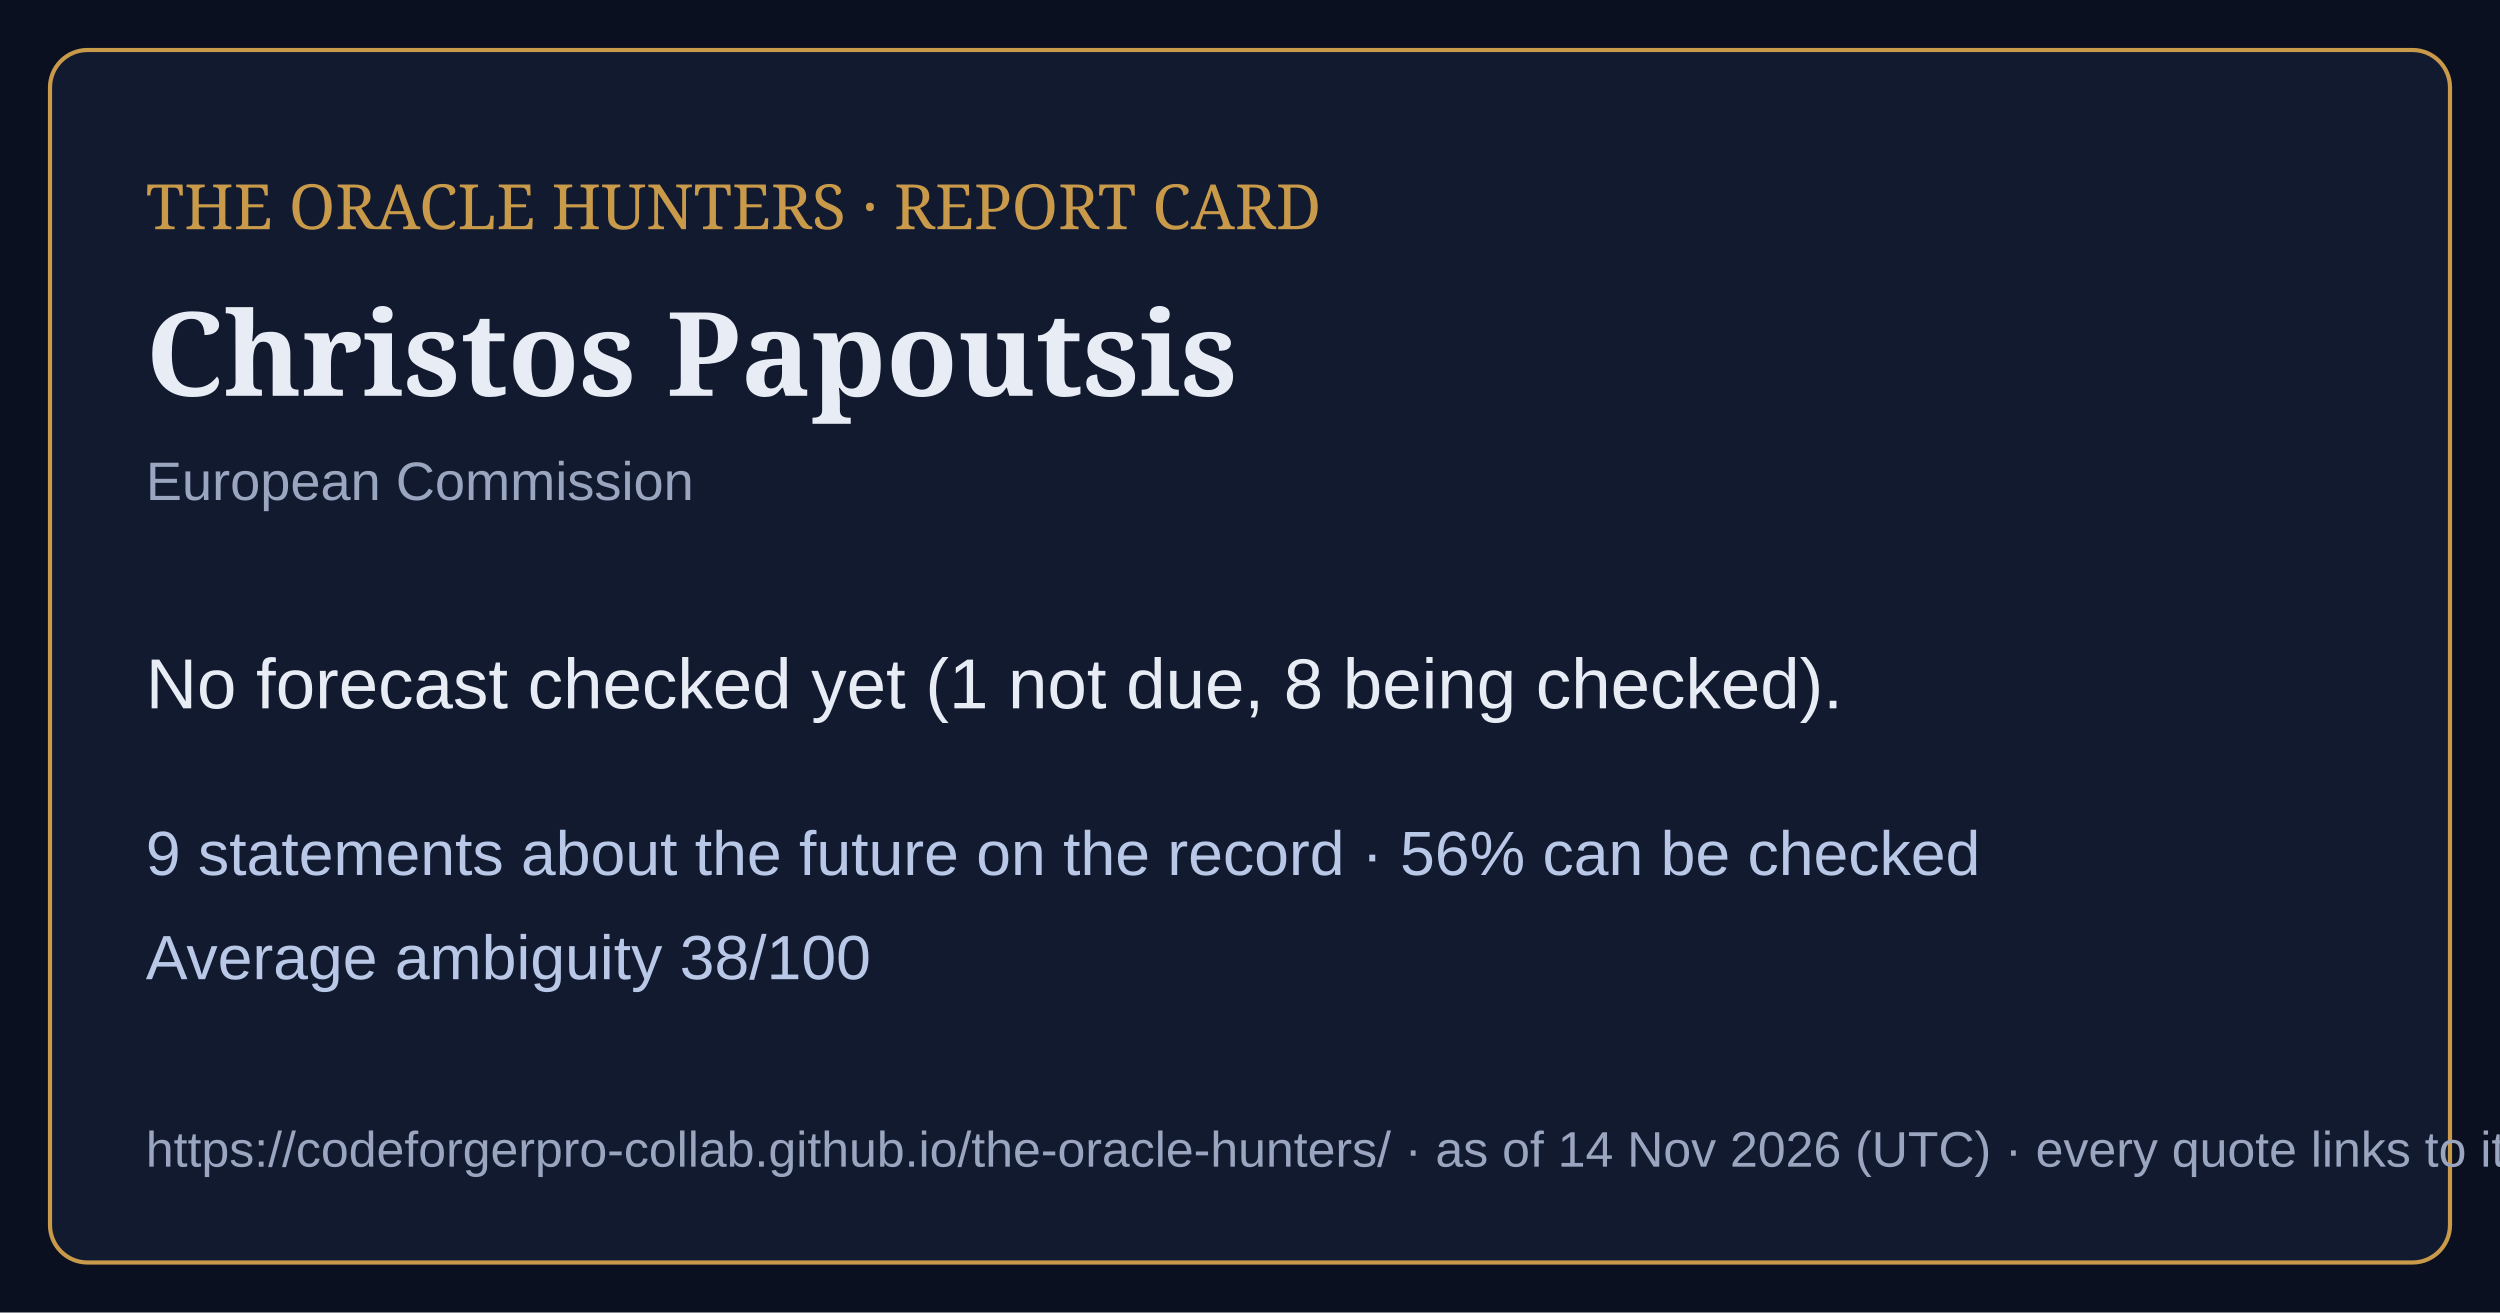
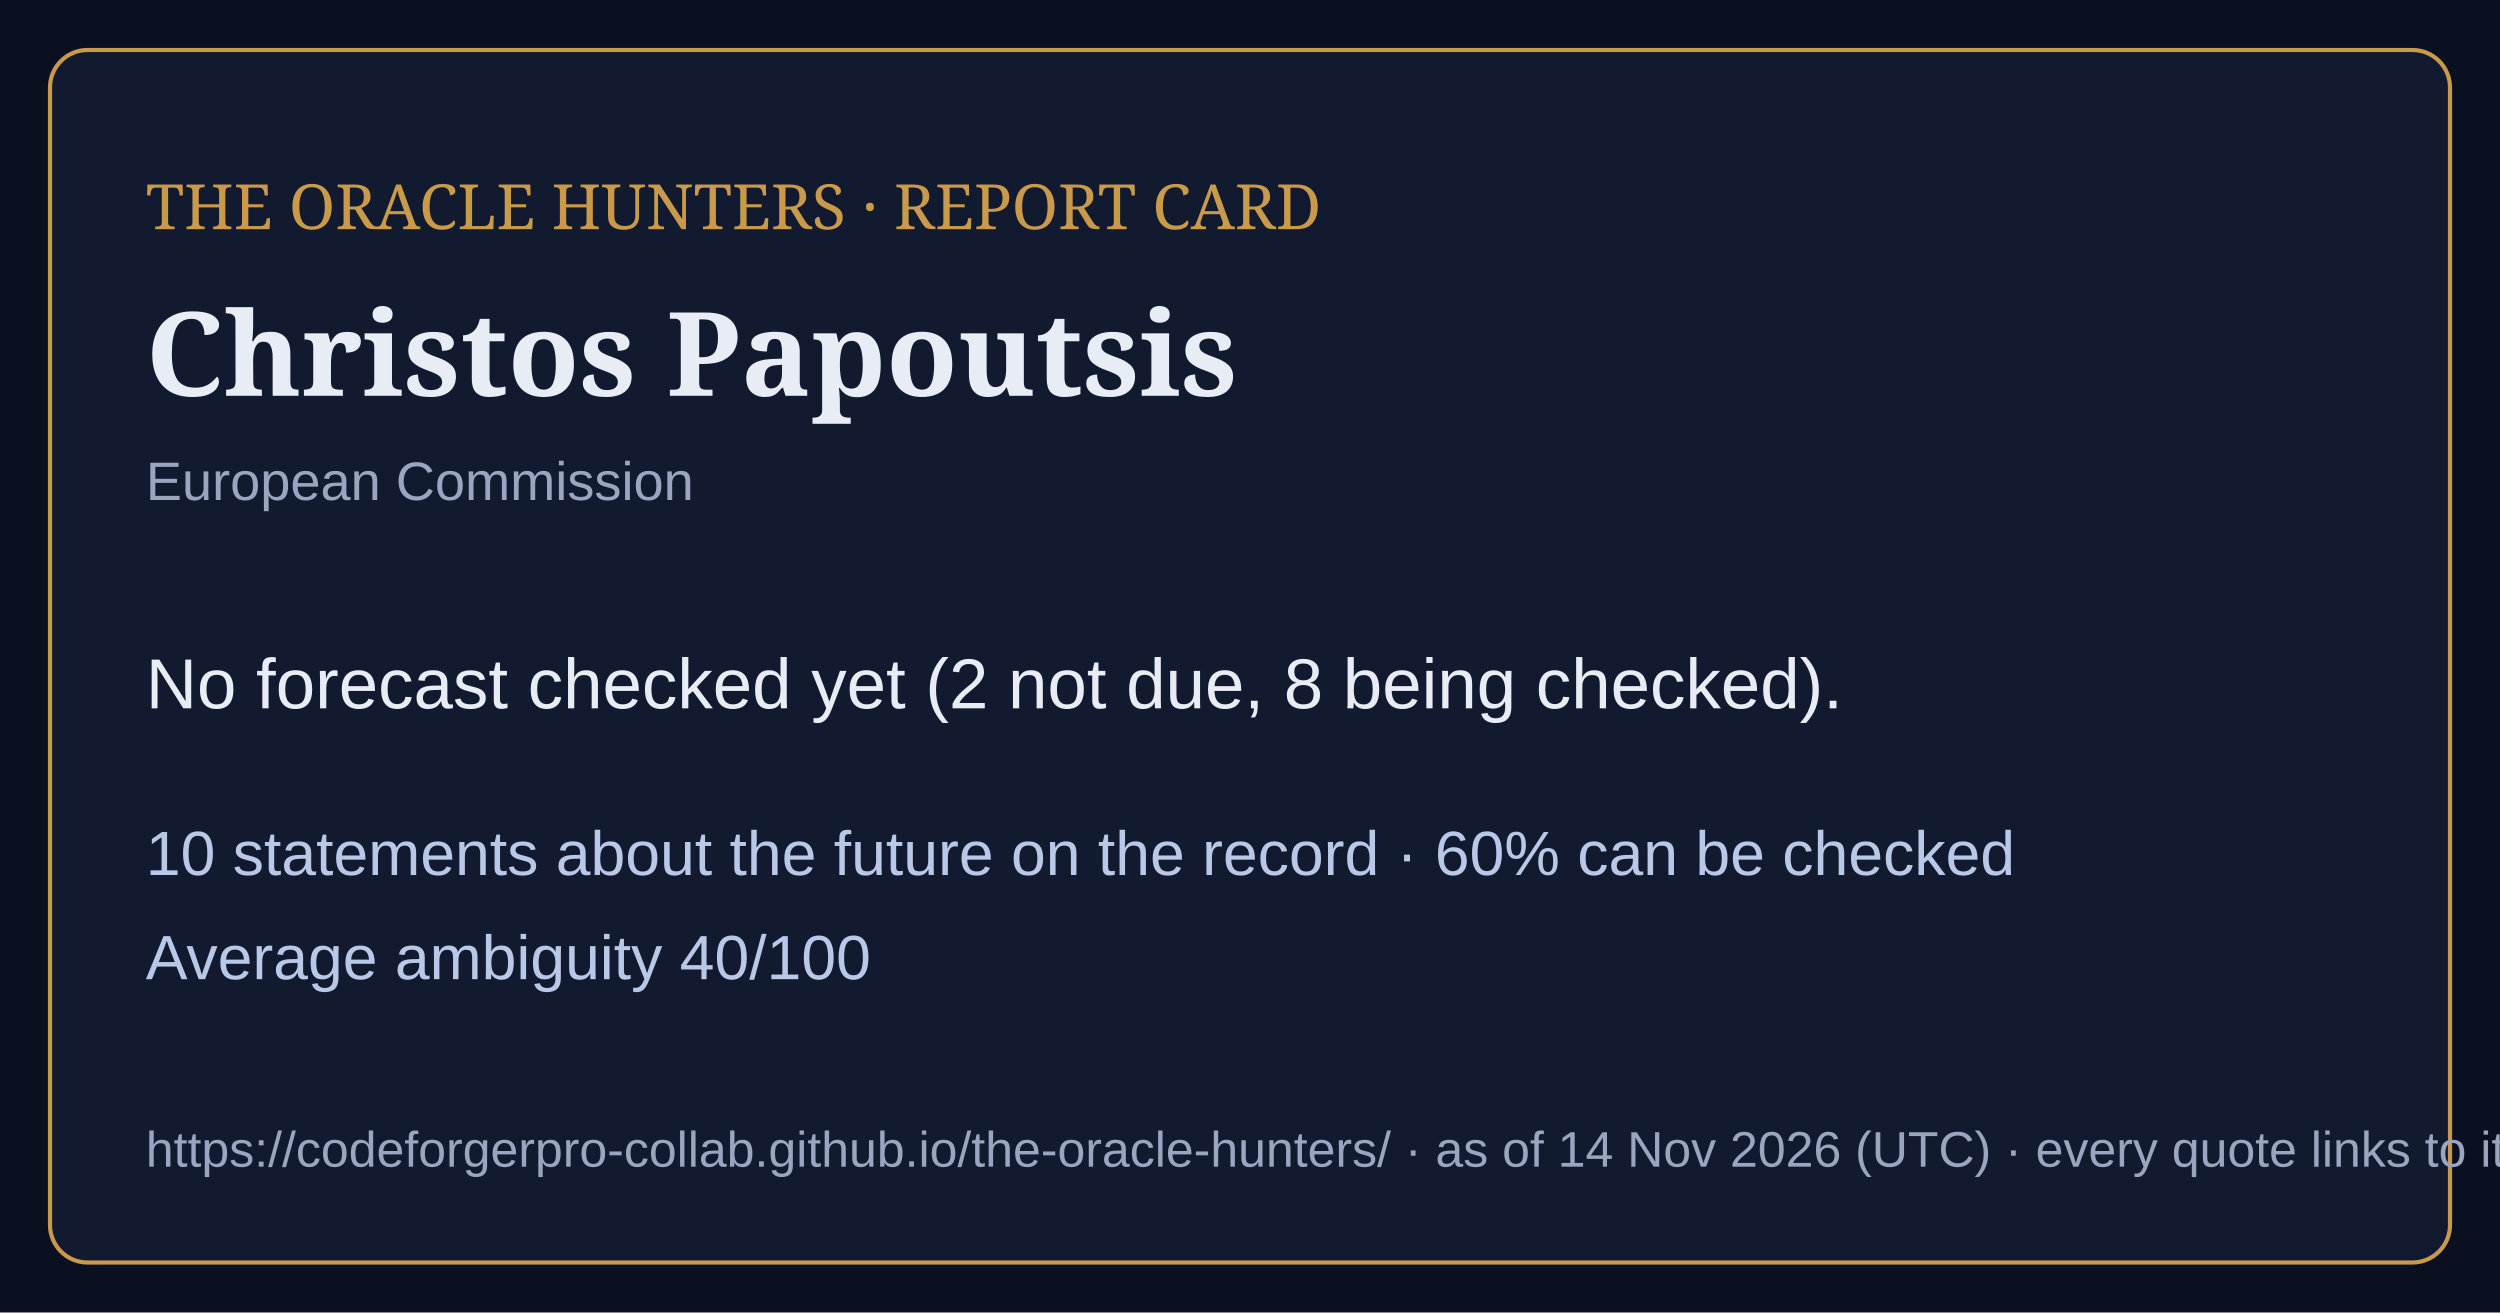
<svg xmlns="http://www.w3.org/2000/svg" viewBox="0 0 1200 630" width="1200" height="630">
  <rect width="1200" height="630" fill="#0b1020" />
  <rect x="24" y="24" width="1152" height="582" rx="18" fill="#121a30" stroke="#c99a4a" stroke-width="2" />
  <text x="70" y="110" font-family="Georgia,serif" font-size="30" fill="#c99a4a">THE ORACLE HUNTERS · REPORT CARD</text>
  <text x="70" y="190" font-family="Georgia,serif" font-size="56" font-weight="bold" fill="#e8ecf4">Christos Papoutsis</text>
  <text x="70" y="240" font-family="Arial,sans-serif" font-size="26" fill="#9aa6bf">European Commission</text>
-   <text x="70" y="340" font-family="Arial,sans-serif" font-size="34" fill="#e8ecf4">No forecast checked yet (1 not due, 8 being checked).</text>
-   <text x="70" y="420" font-family="Arial,sans-serif" font-size="30" fill="#b9c8e6">9 statements about the future on the record · 56% can be checked</text>
-   <text x="70" y="470" font-family="Arial,sans-serif" font-size="30" fill="#b9c8e6">Average ambiguity 38/100</text>
+   <text x="70" y="340" font-family="Arial,sans-serif" font-size="34" fill="#e8ecf4">No forecast checked yet (2 not due, 8 being checked).</text>
+   <text x="70" y="420" font-family="Arial,sans-serif" font-size="30" fill="#b9c8e6">10 statements about the future on the record · 60% can be checked</text>
+   <text x="70" y="470" font-family="Arial,sans-serif" font-size="30" fill="#b9c8e6">Average ambiguity 40/100</text>
  <text x="70" y="560" font-family="Arial,sans-serif" font-size="24" fill="#9aa6bf">https://codeforgerpro-collab.github.io/the-oracle-hunters/ · as of 14 Nov 2026 (UTC) · every quote links to its official source</text>
</svg>
